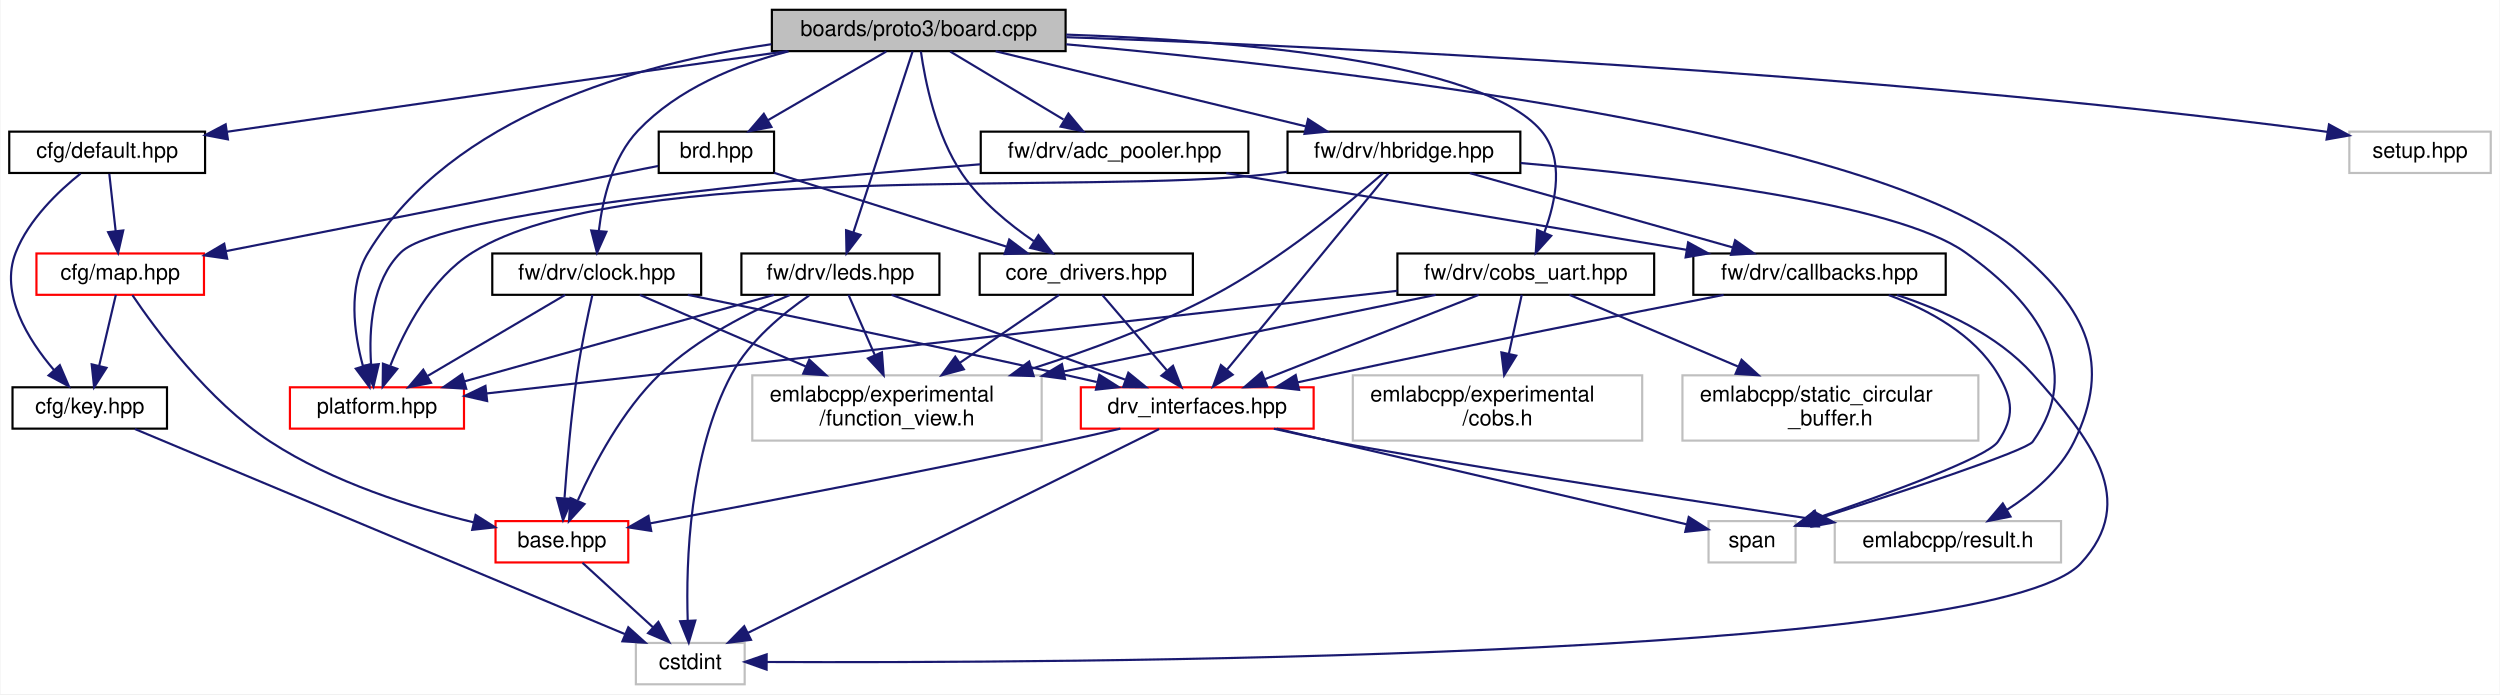
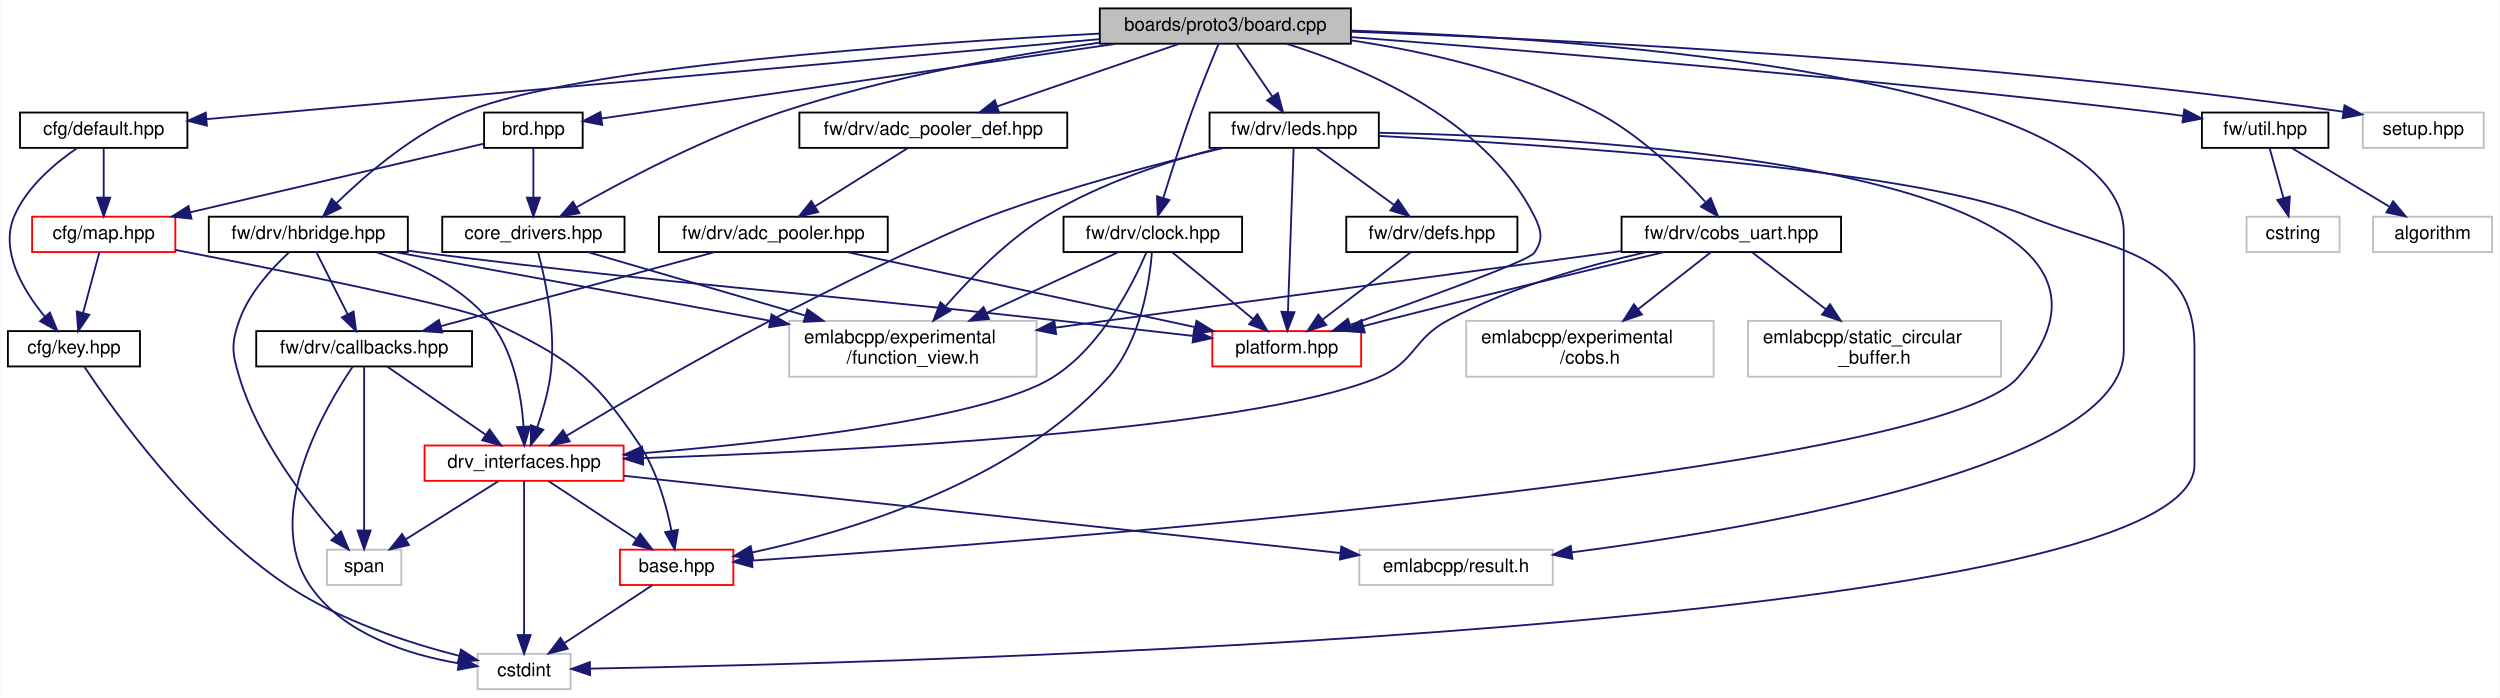
- <svg xmlns="http://www.w3.org/2000/svg" xmlns:xlink="http://www.w3.org/1999/xlink" width="1149pt" height="319pt" viewBox="0.00 0.00 1148.50 319.00">
-   <g id="graph0" class="graph" transform="scale(1 1) rotate(0) translate(4 315)">
-     <polygon fill="white" stroke="transparent" points="-4,4 -4,-315 1144.5,-315 1144.5,4 -4,4" />
+ <svg xmlns="http://www.w3.org/2000/svg" xmlns:xlink="http://www.w3.org/1999/xlink" width="1344pt" height="375pt" viewBox="0.00 0.00 1343.50 375.00">
+   <g id="graph0" class="graph" transform="scale(1 1) rotate(0) translate(4 371)">
+     <polygon fill="white" stroke="transparent" points="-4,4 -4,-371 1339.5,-371 1339.5,4 -4,4" />
    <g id="node1" class="node">
      <g id="a_node1">
        <a xlink:title=" ">
-           <polygon fill="#bfbfbf" stroke="black" points="350.5,-291.5 350.5,-310.5 485.5,-310.5 485.5,-291.5 350.5,-291.5" />
-           <text text-anchor="middle" x="418" y="-298.5" font-family="Helvetica,sans-Serif" font-size="10.00">boards/proto3/board.cpp</text>
+           <polygon fill="#bfbfbf" stroke="black" points="587,-347.5 587,-366.5 722,-366.5 722,-347.5 587,-347.5" />
+           <text text-anchor="middle" x="654.5" y="-354.5" font-family="Helvetica,sans-Serif" font-size="10.00">boards/proto3/board.cpp</text>
        </a>
      </g>
    </g>
    <g id="node2" class="node">
      <g id="a_node2">
        <a xlink:href="brd_8hpp.html" target="_top" xlink:title=" ">
-           <polygon fill="white" stroke="black" points="298.5,-235.5 298.5,-254.5 351.5,-254.5 351.5,-235.5 298.5,-235.5" />
-           <text text-anchor="middle" x="325" y="-242.5" font-family="Helvetica,sans-Serif" font-size="10.00">brd.hpp</text>
+           <polygon fill="white" stroke="black" points="256,-291.5 256,-310.5 309,-310.5 309,-291.5 256,-291.5" />
+           <text text-anchor="middle" x="282.5" y="-298.5" font-family="Helvetica,sans-Serif" font-size="10.00">brd.hpp</text>
        </a>
      </g>
    </g>
    <g id="edge1" class="edge">
-       <path fill="none" stroke="midnightblue" d="M403.06,-291.32C388.41,-282.82 365.87,-269.73 348.76,-259.8" />
-       <polygon fill="midnightblue" stroke="midnightblue" points="350.31,-256.65 339.9,-254.65 346.8,-262.7 350.31,-256.65" />
+       <path fill="none" stroke="midnightblue" d="M595.56,-347.44C517.93,-336.18 383.74,-316.7 319.23,-307.33" />
+       <polygon fill="midnightblue" stroke="midnightblue" points="319.52,-303.84 309.12,-305.86 318.52,-310.76 319.52,-303.84" />
    </g>
    <g id="node7" class="node">
      <g id="a_node7">
        <a xlink:href="core__drivers_8hpp.html" target="_top" xlink:title=" ">
-           <polygon fill="white" stroke="black" points="446,-179.5 446,-198.5 544,-198.5 544,-179.5 446,-179.5" />
-           <text text-anchor="middle" x="495" y="-186.5" font-family="Helvetica,sans-Serif" font-size="10.00">core_drivers.hpp</text>
+           <polygon fill="white" stroke="black" points="233.5,-235.5 233.5,-254.5 331.5,-254.5 331.5,-235.5 233.5,-235.5" />
+           <text text-anchor="middle" x="282.5" y="-242.5" font-family="Helvetica,sans-Serif" font-size="10.00">core_drivers.hpp</text>
        </a>
      </g>
    </g>
    <g id="edge17" class="edge">
-       <path fill="none" stroke="midnightblue" d="M419,-291.29C420.87,-278.1 425.86,-252.73 438,-235 446.49,-222.61 459.42,-212 470.83,-204.2" />
-       <polygon fill="midnightblue" stroke="midnightblue" points="473.03,-206.94 479.53,-198.57 469.23,-201.07 473.03,-206.94" />
+       <path fill="none" stroke="midnightblue" d="M586.87,-348.07C538.57,-341.25 472.5,-329.51 416.5,-311 375.83,-297.56 331.69,-274.29 305.59,-259.55" />
+       <polygon fill="midnightblue" stroke="midnightblue" points="307.25,-256.47 296.84,-254.54 303.78,-262.54 307.25,-256.47" />
    </g>
    <g id="node9" class="node">
      <g id="a_node9">
        <a xlink:title=" ">
-           <polygon fill="white" stroke="#bfbfbf" points="839,-56.5 839,-75.5 943,-75.5 943,-56.5 839,-56.5" />
-           <text text-anchor="middle" x="891" y="-63.5" font-family="Helvetica,sans-Serif" font-size="10.00">emlabcpp/result.h</text>
-         </a>
-       </g>
-     </g>
-     <g id="edge49" class="edge">
-       <path fill="none" stroke="midnightblue" d="M485.79,-294.64C608.08,-283.69 858.96,-254.91 924,-199 954.51,-172.77 966.7,-148.13 949,-112 942.48,-98.68 929.9,-88.18 918.13,-80.68" />
-       <polygon fill="midnightblue" stroke="midnightblue" points="919.78,-77.59 909.39,-75.53 916.23,-83.62 919.78,-77.59" />
+           <polygon fill="white" stroke="#bfbfbf" points="726.5,-56.5 726.5,-75.5 830.5,-75.5 830.5,-56.5 726.5,-56.5" />
+           <text text-anchor="middle" x="778.5" y="-63.5" font-family="Helvetica,sans-Serif" font-size="10.00">emlabcpp/result.h</text>
+         </a>
+       </g>
+     </g>
+     <g id="edge55" class="edge">
+       <path fill="none" stroke="midnightblue" d="M722.17,-354.58C855.1,-349.94 1137.5,-330.17 1137.5,-246 1137.5,-246 1137.5,-246 1137.5,-182.5 1137.5,-120.88 943.41,-87.43 840.65,-74.04" />
+       <polygon fill="midnightblue" stroke="midnightblue" points="841.06,-70.57 830.7,-72.77 840.18,-77.51 841.06,-70.57" />
    </g>
    <g id="node12" class="node">
      <g id="a_node12">
        <a xlink:href="default_8hpp.html" target="_top" xlink:title=" ">
-           <polygon fill="white" stroke="black" points="0,-235.5 0,-254.5 90,-254.5 90,-235.5 0,-235.5" />
-           <text text-anchor="middle" x="45" y="-242.5" font-family="Helvetica,sans-Serif" font-size="10.00">cfg/default.hpp</text>
+           <polygon fill="white" stroke="black" points="6.5,-291.5 6.5,-310.5 96.5,-310.5 96.5,-291.5 6.5,-291.5" />
+           <text text-anchor="middle" x="51.5" y="-298.5" font-family="Helvetica,sans-Serif" font-size="10.00">cfg/default.hpp</text>
        </a>
      </g>
    </g>
    <g id="edge14" class="edge">
-       <path fill="none" stroke="midnightblue" d="M357.49,-291.49C294.24,-282.56 192.12,-268.03 104,-255 102.73,-254.81 101.45,-254.62 100.15,-254.43" />
-       <polygon fill="midnightblue" stroke="midnightblue" points="100.5,-250.94 90.09,-252.92 99.46,-257.86 100.5,-250.94" />
+       <path fill="none" stroke="midnightblue" d="M586.79,-349.94C466.53,-339.17 217.89,-316.9 107,-306.97" />
+       <polygon fill="midnightblue" stroke="midnightblue" points="106.98,-303.45 96.7,-306.05 106.35,-310.43 106.98,-303.45" />
    </g>
    <g id="node13" class="node">
      <g id="a_node13">
-         <a xlink:href="adc__pooler_8hpp.html" target="_top" xlink:title=" ">
-           <polygon fill="white" stroke="black" points="446.5,-235.5 446.5,-254.5 569.5,-254.5 569.5,-235.5 446.5,-235.5" />
-           <text text-anchor="middle" x="508" y="-242.5" font-family="Helvetica,sans-Serif" font-size="10.00">fw/drv/adc_pooler.hpp</text>
+         <a xlink:href="adc__pooler__def_8hpp.html" target="_top" xlink:title=" ">
+           <polygon fill="white" stroke="black" points="425.5,-291.5 425.5,-310.5 569.5,-310.5 569.5,-291.5 425.5,-291.5" />
+           <text text-anchor="middle" x="497.5" y="-298.5" font-family="Helvetica,sans-Serif" font-size="10.00">fw/drv/adc_pooler_def.hpp</text>
        </a>
      </g>
    </g>
    <g id="edge18" class="edge">
-       <path fill="none" stroke="midnightblue" d="M432.46,-291.32C446.5,-282.9 468.05,-269.97 484.54,-260.07" />
-       <polygon fill="midnightblue" stroke="midnightblue" points="486.8,-262.8 493.58,-254.65 483.2,-256.8 486.8,-262.8" />
-     </g>
-     <g id="node15" class="node">
-       <g id="a_node15">
-         <a xlink:href="platform_8hpp.html" target="_top" xlink:title=" ">
-           <polygon fill="white" stroke="red" points="129,-118 129,-137 209,-137 209,-118 129,-118" />
-           <text text-anchor="middle" x="169" y="-125" font-family="Helvetica,sans-Serif" font-size="10.00">platform.hpp</text>
-         </a>
-       </g>
-     </g>
-     <g id="edge47" class="edge">
-       <path fill="none" stroke="midnightblue" d="M350.24,-294.67C289.26,-285.78 203.51,-262.07 165,-199 155.44,-183.34 158.43,-161.89 162.56,-146.78" />
-       <polygon fill="midnightblue" stroke="midnightblue" points="165.95,-147.65 165.6,-137.07 159.27,-145.56 165.95,-147.65" />
+       <path fill="none" stroke="midnightblue" d="M629.62,-347.44C603.21,-338.36 561.28,-323.94 531.76,-313.78" />
+       <polygon fill="midnightblue" stroke="midnightblue" points="532.86,-310.46 522.26,-310.52 530.58,-317.08 532.86,-310.46" />
    </g>
    <g id="node16" class="node">
      <g id="a_node16">
-         <a xlink:href="clock_8hpp.html" target="_top" xlink:title=" ">
-           <polygon fill="white" stroke="black" points="222,-179.5 222,-198.5 318,-198.5 318,-179.5 222,-179.5" />
-           <text text-anchor="middle" x="270" y="-186.5" font-family="Helvetica,sans-Serif" font-size="10.00">fw/drv/clock.hpp</text>
-         </a>
-       </g>
-     </g>
-     <g id="edge24" class="edge">
-       <path fill="none" stroke="midnightblue" d="M358.18,-291.42C333.79,-285.08 307.13,-274.09 289,-255 277.24,-242.62 272.71,-223.38 270.99,-209.04" />
-       <polygon fill="midnightblue" stroke="midnightblue" points="274.46,-208.48 270.13,-198.81 267.48,-209.07 274.46,-208.48" />
+         <a xlink:href="platform_8hpp.html" target="_top" xlink:title=" ">
+           <polygon fill="white" stroke="red" points="647.5,-174 647.5,-193 727.5,-193 727.5,-174 647.5,-174" />
+           <text text-anchor="middle" x="687.5" y="-181" font-family="Helvetica,sans-Serif" font-size="10.00">platform.hpp</text>
+         </a>
+       </g>
+     </g>
+     <g id="edge53" class="edge">
+       <path fill="none" stroke="midnightblue" d="M687.29,-347.49C727.73,-334.95 794.34,-307.17 820.5,-255 824.48,-247.05 825.55,-242.32 820.5,-235 817.53,-230.7 760.28,-209.98 721.87,-196.46" />
+       <polygon fill="midnightblue" stroke="midnightblue" points="722.67,-193.03 712.07,-193.02 720.35,-199.63 722.67,-193.03" />
    </g>
    <g id="node17" class="node">
      <g id="a_node17">
+         <a xlink:href="clock_8hpp.html" target="_top" xlink:title=" ">
+           <polygon fill="white" stroke="black" points="567.5,-235.5 567.5,-254.5 663.5,-254.5 663.5,-235.5 567.5,-235.5" />
+           <text text-anchor="middle" x="615.5" y="-242.5" font-family="Helvetica,sans-Serif" font-size="10.00">fw/drv/clock.hpp</text>
+         </a>
+       </g>
+     </g>
+     <g id="edge25" class="edge">
+       <path fill="none" stroke="midnightblue" d="M650.87,-347.44C647.11,-338.44 641.13,-323.82 636.5,-311 630.9,-295.49 625.19,-277.65 621.14,-264.59" />
+       <polygon fill="midnightblue" stroke="midnightblue" points="624.44,-263.43 618.16,-254.9 617.75,-265.48 624.44,-263.43" />
+     </g>
+     <g id="node18" class="node">
+       <g id="a_node18">
        <a xlink:href="cobs__uart_8hpp.html" target="_top" xlink:title=" ">
-           <polygon fill="white" stroke="black" points="638,-179.5 638,-198.5 756,-198.5 756,-179.5 638,-179.5" />
-           <text text-anchor="middle" x="697" y="-186.5" font-family="Helvetica,sans-Serif" font-size="10.00">fw/drv/cobs_uart.hpp</text>
-         </a>
-       </g>
-     </g>
-     <g id="edge29" class="edge">
-       <path fill="none" stroke="midnightblue" d="M485.75,-299.1C561.28,-296.5 676.48,-287.19 704,-255 714.92,-242.23 710.87,-222.49 705.51,-208.11" />
-       <polygon fill="midnightblue" stroke="midnightblue" points="708.68,-206.62 701.57,-198.77 702.23,-209.34 708.68,-206.62" />
-     </g>
-     <g id="node20" class="node">
-       <g id="a_node20">
-         <a xlink:href="hbridge_8hpp.html" target="_top" xlink:title=" ">
-           <polygon fill="white" stroke="black" points="587.5,-235.5 587.5,-254.5 694.5,-254.5 694.5,-235.5 587.5,-235.5" />
-           <text text-anchor="middle" x="641" y="-242.5" font-family="Helvetica,sans-Serif" font-size="10.00">fw/drv/hbridge.hpp</text>
-         </a>
-       </g>
-     </g>
-     <g id="edge35" class="edge">
-       <path fill="none" stroke="midnightblue" d="M453.34,-291.44C491.91,-282.1 553.78,-267.12 595.85,-256.93" />
-       <polygon fill="midnightblue" stroke="midnightblue" points="596.93,-260.27 605.83,-254.52 595.29,-253.47 596.93,-260.27" />
+           <polygon fill="white" stroke="black" points="867.5,-235.5 867.5,-254.5 985.5,-254.5 985.5,-235.5 867.5,-235.5" />
+           <text text-anchor="middle" x="926.5" y="-242.5" font-family="Helvetica,sans-Serif" font-size="10.00">fw/drv/cobs_uart.hpp</text>
+         </a>
+       </g>
+     </g>
+     <g id="edge30" class="edge">
+       <path fill="none" stroke="midnightblue" d="M722.37,-349.26C762.26,-343.25 812.71,-331.98 853.5,-311 876.96,-298.93 898.86,-277.55 912.43,-262.61" />
+       <polygon fill="midnightblue" stroke="midnightblue" points="915.43,-264.5 919.41,-254.68 910.17,-259.88 915.43,-264.5" />
    </g>
    <g id="node21" class="node">
      <g id="a_node21">
-         <a xlink:href="leds_8hpp.html" target="_top" xlink:title=" ">
-           <polygon fill="white" stroke="black" points="336.5,-179.5 336.5,-198.5 427.5,-198.5 427.5,-179.5 336.5,-179.5" />
-           <text text-anchor="middle" x="382" y="-186.5" font-family="Helvetica,sans-Serif" font-size="10.00">fw/drv/leds.hpp</text>
-         </a>
-       </g>
-     </g>
-     <g id="edge41" class="edge">
-       <path fill="none" stroke="midnightblue" d="M415.18,-291.37C409.34,-273.54 395.84,-232.3 387.98,-208.27" />
-       <polygon fill="midnightblue" stroke="midnightblue" points="391.25,-207.01 384.81,-198.59 384.6,-209.18 391.25,-207.01" />
+         <a xlink:href="hbridge_8hpp.html" target="_top" xlink:title=" ">
+           <polygon fill="white" stroke="black" points="108,-235.5 108,-254.5 215,-254.5 215,-235.5 108,-235.5" />
+           <text text-anchor="middle" x="161.5" y="-242.5" font-family="Helvetica,sans-Serif" font-size="10.00">fw/drv/hbridge.hpp</text>
+         </a>
+       </g>
+     </g>
+     <g id="edge36" class="edge">
+       <path fill="none" stroke="midnightblue" d="M586.61,-352.92C487.02,-347.66 306.61,-335.1 246.5,-311 218.9,-299.93 192.57,-277.29 176.73,-261.87" />
+       <polygon fill="midnightblue" stroke="midnightblue" points="178.98,-259.18 169.44,-254.57 174.03,-264.12 178.98,-259.18" />
    </g>
    <g id="node22" class="node">
      <g id="a_node22">
-         <a xlink:title=" ">
-           <polygon fill="white" stroke="#bfbfbf" points="1075.5,-235.5 1075.5,-254.5 1140.5,-254.5 1140.5,-235.5 1075.5,-235.5" />
-           <text text-anchor="middle" x="1108" y="-242.5" font-family="Helvetica,sans-Serif" font-size="10.00">setup.hpp</text>
-         </a>
-       </g>
-     </g>
-     <g id="edge48" class="edge">
-       <path fill="none" stroke="midnightblue" d="M485.84,-297.91C603.4,-293.71 852.38,-282.18 1061,-255 1062.47,-254.81 1063.96,-254.6 1065.46,-254.38" />
-       <polygon fill="midnightblue" stroke="midnightblue" points="1066.16,-257.81 1075.47,-252.75 1065.03,-250.9 1066.16,-257.81" />
+         <a xlink:href="leds_8hpp.html" target="_top" xlink:title=" ">
+           <polygon fill="white" stroke="black" points="646,-291.5 646,-310.5 737,-310.5 737,-291.5 646,-291.5" />
+           <text text-anchor="middle" x="691.5" y="-298.5" font-family="Helvetica,sans-Serif" font-size="10.00">fw/drv/leds.hpp</text>
+         </a>
+       </g>
+     </g>
+     <g id="edge42" class="edge">
+       <path fill="none" stroke="midnightblue" d="M660.61,-347.08C665.78,-339.53 673.35,-328.49 679.69,-319.23" />
+       <polygon fill="midnightblue" stroke="midnightblue" points="682.74,-320.98 685.5,-310.75 676.96,-317.02 682.74,-320.98" />
+     </g>
+     <g id="node24" class="node">
+       <g id="a_node24">
+         <a xlink:href="util_8hpp.html" target="_top" xlink:title=" ">
+           <polygon fill="white" stroke="black" points="1179.5,-291.5 1179.5,-310.5 1247.5,-310.5 1247.5,-291.5 1179.5,-291.5" />
+           <text text-anchor="middle" x="1213.5" y="-298.5" font-family="Helvetica,sans-Serif" font-size="10.00">fw/util.hpp</text>
+         </a>
+       </g>
+     </g>
+     <g id="edge50" class="edge">
+       <path fill="none" stroke="midnightblue" d="M722.15,-351.04C817.89,-343.75 998.34,-329.04 1151.5,-311 1157.31,-310.32 1163.42,-309.52 1169.44,-308.69" />
+       <polygon fill="midnightblue" stroke="midnightblue" points="1170.02,-312.15 1179.43,-307.28 1169.04,-305.22 1170.02,-312.15" />
+     </g>
+     <g id="node27" class="node">
+       <g id="a_node27">
+         <a xlink:title=" ">
+           <polygon fill="white" stroke="#bfbfbf" points="1266,-291.5 1266,-310.5 1331,-310.5 1331,-291.5 1266,-291.5" />
+           <text text-anchor="middle" x="1298.5" y="-298.5" font-family="Helvetica,sans-Serif" font-size="10.00">setup.hpp</text>
+         </a>
+       </g>
+     </g>
+     <g id="edge54" class="edge">
+       <path fill="none" stroke="midnightblue" d="M722.09,-353.96C831.95,-349.97 1056.2,-339.09 1255.49,-310.94" />
+       <polygon fill="midnightblue" stroke="midnightblue" points="1256.16,-314.38 1265.56,-309.5 1255.17,-307.45 1256.16,-314.38" />
    </g>
    <g id="node3" class="node">
      <g id="a_node3">
        <a xlink:href="map_8hpp.html" target="_top" xlink:title=" ">
-           <polygon fill="white" stroke="red" points="12.5,-179.5 12.5,-198.5 89.5,-198.5 89.5,-179.5 12.5,-179.5" />
-           <text text-anchor="middle" x="51" y="-186.5" font-family="Helvetica,sans-Serif" font-size="10.00">cfg/map.hpp</text>
+           <polygon fill="white" stroke="red" points="13,-235.5 13,-254.5 90,-254.5 90,-235.5 13,-235.5" />
+           <text text-anchor="middle" x="51.5" y="-242.5" font-family="Helvetica,sans-Serif" font-size="10.00">cfg/map.hpp</text>
        </a>
      </g>
    </g>
    <g id="edge2" class="edge">
-       <path fill="none" stroke="midnightblue" d="M298.23,-238.72C252.24,-229.66 157.62,-211.01 99.69,-199.6" />
-       <polygon fill="midnightblue" stroke="midnightblue" points="100.16,-196.12 89.67,-197.62 98.81,-202.99 100.16,-196.12" />
+       <path fill="none" stroke="midnightblue" d="M255.55,-293.7C216.96,-284.68 145.43,-267.96 98.14,-256.9" />
+       <polygon fill="midnightblue" stroke="midnightblue" points="98.68,-253.43 88.15,-254.57 97.09,-260.25 98.68,-253.43" />
    </g>
    <g id="edge7" class="edge">
-       <path fill="none" stroke="midnightblue" d="M351.56,-235.56C380.21,-226.46 426.03,-211.91 458.15,-201.7" />
-       <polygon fill="midnightblue" stroke="midnightblue" points="459.59,-204.92 468.06,-198.56 457.47,-198.25 459.59,-204.92" />
+       <path fill="none" stroke="midnightblue" d="M282.5,-291.08C282.5,-284.01 282.5,-273.86 282.5,-264.99" />
+       <polygon fill="midnightblue" stroke="midnightblue" points="286,-264.75 282.5,-254.75 279,-264.75 286,-264.75" />
    </g>
    <g id="node4" class="node">
      <g id="a_node4">
        <a xlink:href="base_8hpp.html" target="_top" xlink:title=" ">
-           <polygon fill="white" stroke="red" points="223.5,-56.5 223.5,-75.5 284.5,-75.5 284.5,-56.5 223.5,-56.5" />
-           <text text-anchor="middle" x="254" y="-63.5" font-family="Helvetica,sans-Serif" font-size="10.00">base.hpp</text>
+           <polygon fill="white" stroke="red" points="329,-56.5 329,-75.5 390,-75.5 390,-56.5 329,-56.5" />
+           <text text-anchor="middle" x="359.5" y="-63.5" font-family="Helvetica,sans-Serif" font-size="10.00">base.hpp</text>
        </a>
      </g>
    </g>
    <g id="edge3" class="edge">
-       <path fill="none" stroke="midnightblue" d="M56.58,-179.39C67.12,-163.76 91.51,-130.62 120,-112 148.54,-93.35 185.57,-81.69 213.47,-74.92" />
-       <polygon fill="midnightblue" stroke="midnightblue" points="214.35,-78.31 223.3,-72.65 212.77,-71.49 214.35,-78.31" />
+       <path fill="none" stroke="midnightblue" d="M90.08,-236.64C145.71,-225.87 243.49,-206.3 258.5,-199 300.52,-178.57 313.54,-170.84 339.5,-132 348.83,-118.04 353.96,-99.54 356.69,-85.84" />
+       <polygon fill="midnightblue" stroke="midnightblue" points="360.19,-86.13 358.45,-75.68 353.29,-84.93 360.19,-86.13" />
    </g>
    <g id="node6" class="node">
      <g id="a_node6">
        <a xlink:href="key_8hpp.html" target="_top" xlink:title=" ">
-           <polygon fill="white" stroke="black" points="1.5,-118 1.5,-137 72.5,-137 72.5,-118 1.5,-118" />
-           <text text-anchor="middle" x="37" y="-125" font-family="Helvetica,sans-Serif" font-size="10.00">cfg/key.hpp</text>
+           <polygon fill="white" stroke="black" points="0,-174 0,-193 71,-193 71,-174 0,-174" />
+           <text text-anchor="middle" x="35.5" y="-181" font-family="Helvetica,sans-Serif" font-size="10.00">cfg/key.hpp</text>
        </a>
      </g>
    </g>
    <g id="edge5" class="edge">
-       <path fill="none" stroke="midnightblue" d="M48.99,-179.48C47,-170.99 43.87,-157.7 41.31,-146.82" />
-       <polygon fill="midnightblue" stroke="midnightblue" points="44.7,-145.94 39,-137.01 37.89,-147.54 44.7,-145.94" />
+       <path fill="none" stroke="midnightblue" d="M49.21,-235.48C46.93,-226.99 43.35,-213.7 40.43,-202.82" />
+       <polygon fill="midnightblue" stroke="midnightblue" points="43.76,-201.76 37.79,-193.01 37.01,-203.57 43.76,-201.76" />
    </g>
    <g id="node5" class="node">
      <g id="a_node5">
        <a xlink:title=" ">
-           <polygon fill="white" stroke="#bfbfbf" points="288,-0.5 288,-19.5 338,-19.5 338,-0.5 288,-0.5" />
-           <text text-anchor="middle" x="313" y="-7.5" font-family="Helvetica,sans-Serif" font-size="10.00">cstdint</text>
+           <polygon fill="white" stroke="#bfbfbf" points="252.5,-0.5 252.5,-19.5 302.5,-19.5 302.5,-0.5 252.5,-0.5" />
+           <text text-anchor="middle" x="277.5" y="-7.5" font-family="Helvetica,sans-Serif" font-size="10.00">cstdint</text>
        </a>
      </g>
    </g>
    <g id="edge4" class="edge">
-       <path fill="none" stroke="midnightblue" d="M263.48,-56.32C272.2,-48.34 285.34,-36.31 295.9,-26.65" />
-       <polygon fill="midnightblue" stroke="midnightblue" points="298.33,-29.17 303.35,-19.83 293.61,-24 298.33,-29.17" />
+       <path fill="none" stroke="midnightblue" d="M346.33,-56.32C333.65,-47.98 314.27,-35.21 299.29,-25.35" />
+       <polygon fill="midnightblue" stroke="midnightblue" points="300.92,-22.23 290.64,-19.65 297.07,-28.08 300.92,-22.23" />
    </g>
    <g id="edge6" class="edge">
-       <path fill="none" stroke="midnightblue" d="M57.74,-117.82C106.12,-97.58 226.54,-47.18 282.95,-23.57" />
-       <polygon fill="midnightblue" stroke="midnightblue" points="284.52,-26.71 292.39,-19.62 281.81,-20.26 284.52,-26.71" />
+       <path fill="none" stroke="midnightblue" d="M41.12,-173.78C56.15,-151.13 99.58,-89.85 150.5,-56 178.83,-37.17 215.95,-25.21 242.74,-18.39" />
+       <polygon fill="midnightblue" stroke="midnightblue" points="243.57,-21.79 252.46,-16.03 241.92,-14.99 243.57,-21.79" />
    </g>
    <g id="node8" class="node">
      <g id="a_node8">
        <a xlink:href="drv__interfaces_8hpp.html" target="_top" xlink:title=" ">
-           <polygon fill="white" stroke="red" points="492.5,-118 492.5,-137 599.5,-137 599.5,-118 492.5,-118" />
-           <text text-anchor="middle" x="546" y="-125" font-family="Helvetica,sans-Serif" font-size="10.00">drv_interfaces.hpp</text>
+           <polygon fill="white" stroke="red" points="224,-112.5 224,-131.5 331,-131.5 331,-112.5 224,-112.5" />
+           <text text-anchor="middle" x="277.5" y="-119.5" font-family="Helvetica,sans-Serif" font-size="10.00">drv_interfaces.hpp</text>
        </a>
      </g>
    </g>
    <g id="edge8" class="edge">
-       <path fill="none" stroke="midnightblue" d="M502.31,-179.48C510.03,-170.46 522.41,-156.02 532.02,-144.81" />
-       <polygon fill="midnightblue" stroke="midnightblue" points="534.86,-146.88 538.71,-137.01 529.54,-142.32 534.86,-146.88" />
+       <path fill="none" stroke="midnightblue" d="M285.11,-235.08C288.92,-220.86 295.17,-192.17 291.5,-168 290.13,-159 287.31,-149.33 284.55,-141.26" />
+       <polygon fill="midnightblue" stroke="midnightblue" points="287.81,-139.98 281.1,-131.78 281.23,-142.37 287.81,-139.98" />
    </g>
    <g id="node11" class="node">
      <g id="a_node11">
        <a xlink:title=" ">
-           <polygon fill="white" stroke="#bfbfbf" points="341.5,-112.5 341.5,-142.5 474.5,-142.5 474.5,-112.5 341.5,-112.5" />
-           <text text-anchor="start" x="349.5" y="-130.5" font-family="Helvetica,sans-Serif" font-size="10.00">emlabcpp/experimental</text>
-           <text text-anchor="middle" x="408" y="-119.5" font-family="Helvetica,sans-Serif" font-size="10.00">/function_view.h</text>
+           <polygon fill="white" stroke="#bfbfbf" points="420,-168.5 420,-198.5 553,-198.5 553,-168.5 420,-168.5" />
+           <text text-anchor="start" x="428" y="-186.5" font-family="Helvetica,sans-Serif" font-size="10.00">emlabcpp/experimental</text>
+           <text text-anchor="middle" x="486.5" y="-175.5" font-family="Helvetica,sans-Serif" font-size="10.00">/function_view.h</text>
        </a>
      </g>
    </g>
    <g id="edge13" class="edge">
-       <path fill="none" stroke="midnightblue" d="M482.54,-179.48C470.64,-171.34 452.29,-158.79 436.77,-148.18" />
-       <polygon fill="midnightblue" stroke="midnightblue" points="438.73,-145.28 428.5,-142.52 434.78,-151.06 438.73,-145.28" />
+       <path fill="none" stroke="midnightblue" d="M311.73,-235.48C342.07,-226.63 390.33,-212.55 428.46,-201.43" />
+       <polygon fill="midnightblue" stroke="midnightblue" points="429.8,-204.68 438.42,-198.52 427.84,-197.96 429.8,-204.68" />
    </g>
    <g id="edge9" class="edge">
-       <path fill="none" stroke="midnightblue" d="M510.64,-118C501.94,-115.97 492.65,-113.86 484,-112 417.8,-97.79 340.47,-83.04 294.46,-74.45" />
-       <polygon fill="midnightblue" stroke="midnightblue" points="295.05,-71 284.58,-72.62 293.77,-77.89 295.05,-71" />
+       <path fill="none" stroke="midnightblue" d="M290.67,-112.32C303.35,-103.98 322.73,-91.21 337.71,-81.35" />
+       <polygon fill="midnightblue" stroke="midnightblue" points="339.93,-84.08 346.36,-75.65 336.08,-78.23 339.93,-84.08" />
    </g>
    <g id="edge10" class="edge">
-       <path fill="none" stroke="midnightblue" d="M528.49,-117.82C487.99,-97.74 387.67,-48.01 339.56,-24.17" />
-       <polygon fill="midnightblue" stroke="midnightblue" points="340.91,-20.93 330.4,-19.62 337.8,-27.2 340.91,-20.93" />
+       <path fill="none" stroke="midnightblue" d="M277.5,-112.37C277.5,-94.62 277.5,-53.67 277.5,-29.6" />
+       <polygon fill="midnightblue" stroke="midnightblue" points="281,-29.59 277.5,-19.59 274,-29.59 281,-29.59" />
    </g>
    <g id="edge11" class="edge">
-       <path fill="none" stroke="midnightblue" d="M581.23,-117.95C590.26,-115.88 599.97,-113.76 609,-112 649.93,-104.03 758.84,-87.1 828.72,-76.43" />
-       <polygon fill="midnightblue" stroke="midnightblue" points="829.37,-79.87 838.73,-74.91 828.32,-72.95 829.37,-79.87" />
+       <path fill="none" stroke="midnightblue" d="M331.12,-115.22C424.61,-105.14 616.97,-84.41 716.22,-73.71" />
+       <polygon fill="midnightblue" stroke="midnightblue" points="716.83,-77.17 726.4,-72.62 716.08,-70.21 716.83,-77.17" />
    </g>
    <g id="node10" class="node">
      <g id="a_node10">
        <a xlink:title=" ">
-           <polygon fill="white" stroke="#bfbfbf" points="781,-56.5 781,-75.5 821,-75.5 821,-56.5 781,-56.5" />
-           <text text-anchor="middle" x="801" y="-63.5" font-family="Helvetica,sans-Serif" font-size="10.00">span</text>
+           <polygon fill="white" stroke="#bfbfbf" points="171.5,-56.5 171.5,-75.5 211.5,-75.5 211.5,-56.5 171.5,-56.5" />
+           <text text-anchor="middle" x="191.5" y="-63.5" font-family="Helvetica,sans-Serif" font-size="10.00">span</text>
        </a>
      </g>
    </g>
    <g id="edge12" class="edge">
-       <path fill="none" stroke="midnightblue" d="M582.54,-117.98C633.24,-106.15 723.98,-84.97 770.96,-74.01" />
-       <polygon fill="midnightblue" stroke="midnightblue" points="771.89,-77.39 780.84,-71.7 770.3,-70.57 771.89,-77.39" />
+       <path fill="none" stroke="midnightblue" d="M263.68,-112.32C250.27,-103.9 229.68,-90.97 213.91,-81.07" />
+       <polygon fill="midnightblue" stroke="midnightblue" points="215.61,-78.01 205.28,-75.65 211.89,-83.94 215.61,-78.01" />
    </g>
    <g id="edge16" class="edge">
-       <path fill="none" stroke="midnightblue" d="M45.99,-235.08C46.79,-227.93 47.93,-217.64 48.92,-208.69" />
-       <polygon fill="midnightblue" stroke="midnightblue" points="52.4,-209.08 50.03,-198.75 45.44,-208.3 52.4,-209.08" />
+       <path fill="none" stroke="midnightblue" d="M51.5,-291.08C51.5,-284.01 51.5,-273.86 51.5,-264.99" />
+       <polygon fill="midnightblue" stroke="midnightblue" points="55,-264.75 51.5,-254.75 48,-264.75 55,-264.75" />
    </g>
    <g id="edge15" class="edge">
-       <path fill="none" stroke="midnightblue" d="M32.79,-235.24C22.65,-227.14 8.96,-214.11 3,-199 -4.5,-179.98 8.56,-158.96 20.61,-144.87" />
-       <polygon fill="midnightblue" stroke="midnightblue" points="23.24,-147.17 27.42,-137.43 18.08,-142.44 23.24,-147.17" />
+       <path fill="none" stroke="midnightblue" d="M37.13,-291.33C25.62,-283.47 10.31,-270.72 3.5,-255 -4.63,-236.24 8.21,-214.87 19.96,-200.63" />
+       <polygon fill="midnightblue" stroke="midnightblue" points="22.58,-202.95 26.59,-193.14 17.34,-198.31 22.58,-202.95" />
    </g>
    <g id="node14" class="node">
      <g id="a_node14">
+         <a xlink:href="adc__pooler_8hpp.html" target="_top" xlink:title=" ">
+           <polygon fill="white" stroke="black" points="350,-235.5 350,-254.5 473,-254.5 473,-235.5 350,-235.5" />
+           <text text-anchor="middle" x="411.5" y="-242.5" font-family="Helvetica,sans-Serif" font-size="10.00">fw/drv/adc_pooler.hpp</text>
+         </a>
+       </g>
+     </g>
+     <g id="edge19" class="edge">
+       <path fill="none" stroke="midnightblue" d="M483.68,-291.32C470.27,-282.9 449.68,-269.97 433.91,-260.07" />
+       <polygon fill="midnightblue" stroke="midnightblue" points="435.61,-257.01 425.28,-254.65 431.89,-262.94 435.61,-257.01" />
+     </g>
+     <g id="node15" class="node">
+       <g id="a_node15">
        <a xlink:href="fw_2drv_2callbacks_8hpp.html" target="_top" xlink:title=" ">
-           <polygon fill="white" stroke="black" points="774,-179.5 774,-198.5 890,-198.5 890,-179.5 774,-179.5" />
-           <text text-anchor="middle" x="832" y="-186.5" font-family="Helvetica,sans-Serif" font-size="10.00">fw/drv/callbacks.hpp</text>
-         </a>
-       </g>
-     </g>
-     <g id="edge19" class="edge">
-       <path fill="none" stroke="midnightblue" d="M559.34,-235.44C616.81,-225.87 709.87,-210.36 771,-200.17" />
-       <polygon fill="midnightblue" stroke="midnightblue" points="771.61,-203.61 780.9,-198.52 770.46,-196.71 771.61,-203.61" />
+           <polygon fill="white" stroke="black" points="133.5,-174 133.5,-193 249.5,-193 249.5,-174 133.5,-174" />
+           <text text-anchor="middle" x="191.5" y="-181" font-family="Helvetica,sans-Serif" font-size="10.00">fw/drv/callbacks.hpp</text>
+         </a>
+       </g>
+     </g>
+     <g id="edge20" class="edge">
+       <path fill="none" stroke="midnightblue" d="M379.98,-235.48C341.26,-225 275.48,-207.21 232.76,-195.66" />
+       <polygon fill="midnightblue" stroke="midnightblue" points="233.53,-192.24 222.96,-193.01 231.7,-199 233.53,-192.24" />
+     </g>
+     <g id="edge24" class="edge">
+       <path fill="none" stroke="midnightblue" d="M451.04,-235.48C500.33,-224.85 584.59,-206.68 638.09,-195.15" />
+       <polygon fill="midnightblue" stroke="midnightblue" points="638.99,-198.54 648.03,-193.01 637.52,-191.7 638.99,-198.54" />
+     </g>
+     <g id="edge22" class="edge">
+       <path fill="none" stroke="midnightblue" d="M185.41,-173.98C170.72,-152.32 136.46,-94.15 162.5,-56 180.21,-30.05 215.33,-19.06 242.12,-14.41" />
+       <polygon fill="midnightblue" stroke="midnightblue" points="242.93,-17.83 252.29,-12.88 241.88,-10.91 242.93,-17.83" />
+     </g>
+     <g id="edge21" class="edge">
+       <path fill="none" stroke="midnightblue" d="M203.82,-173.98C217.62,-164.43 240.2,-148.81 256.73,-137.37" />
+       <polygon fill="midnightblue" stroke="midnightblue" points="258.97,-140.08 265.2,-131.51 254.99,-134.32 258.97,-140.08" />
    </g>
    <g id="edge23" class="edge">
-       <path fill="none" stroke="midnightblue" d="M446.3,-239.49C356.57,-232.34 198.66,-217.32 180,-199 166.63,-185.87 165.22,-163.64 166.3,-147.65" />
-       <polygon fill="midnightblue" stroke="midnightblue" points="169.82,-147.64 167.4,-137.33 162.86,-146.9 169.82,-147.64" />
-     </g>
-     <g id="edge21" class="edge">
-       <path fill="none" stroke="midnightblue" d="M867.6,-179.38C888.39,-172.65 913.67,-161.3 930,-143 956.56,-113.25 979.19,-85.18 952,-56 910.65,-11.64 475.88,-10.2 348.12,-10.75" />
-       <polygon fill="midnightblue" stroke="midnightblue" points="348.07,-7.25 338.09,-10.8 348.1,-14.25 348.07,-7.25" />
-     </g>
-     <g id="edge20" class="edge">
-       <path fill="none" stroke="midnightblue" d="M787.92,-179.47C742.88,-170.67 670.96,-156.38 609,-143 603.58,-141.83 597.91,-140.57 592.29,-139.3" />
-       <polygon fill="midnightblue" stroke="midnightblue" points="592.8,-135.83 582.28,-137.03 591.25,-142.66 592.8,-135.83" />
-     </g>
-     <g id="edge22" class="edge">
-       <path fill="none" stroke="midnightblue" d="M863.81,-179.38C881.95,-172.66 903.16,-161.31 914,-143 921.02,-131.14 921.73,-123.4 914,-112 909.08,-104.75 863.01,-87.97 831.24,-77.08" />
-       <polygon fill="midnightblue" stroke="midnightblue" points="832.09,-73.67 821.49,-73.77 829.84,-80.3 832.09,-73.67" />
-     </g>
-     <g id="edge25" class="edge">
-       <path fill="none" stroke="midnightblue" d="M268,-179.42C265.97,-170.4 262.86,-155.77 261,-143 258.2,-123.77 256.31,-101.64 255.21,-86.24" />
-       <polygon fill="midnightblue" stroke="midnightblue" points="258.68,-85.67 254.52,-75.93 251.69,-86.14 258.68,-85.67" />
+       <path fill="none" stroke="midnightblue" d="M191.5,-173.82C191.5,-155.26 191.5,-111.34 191.5,-85.97" />
+       <polygon fill="midnightblue" stroke="midnightblue" points="195,-85.78 191.5,-75.78 188,-85.78 195,-85.78" />
    </g>
    <g id="edge26" class="edge">
-       <path fill="none" stroke="midnightblue" d="M311.89,-179.48C355.07,-170.63 424.33,-156.25 484,-143 489.13,-141.86 494.49,-140.65 499.82,-139.42" />
-       <polygon fill="midnightblue" stroke="midnightblue" points="501.02,-142.74 509.97,-137.07 499.44,-135.92 501.02,-142.74" />
+       <path fill="none" stroke="midnightblue" d="M615.04,-235.35C613.79,-219.94 609.09,-187.54 591.5,-168 540.38,-111.23 451.65,-84.98 400,-73.98" />
+       <polygon fill="midnightblue" stroke="midnightblue" points="400.69,-70.55 390.19,-71.98 399.29,-77.41 400.69,-70.55" />
+     </g>
+     <g id="edge27" class="edge">
+       <path fill="none" stroke="midnightblue" d="M612.01,-235.2C605.08,-218.94 587.91,-184.38 561.5,-168 525.71,-145.81 413.76,-133.32 341.57,-127.39" />
+       <polygon fill="midnightblue" stroke="midnightblue" points="341.46,-123.87 331.22,-126.56 340.91,-130.85 341.46,-123.87" />
+     </g>
+     <g id="edge29" class="edge">
+       <path fill="none" stroke="midnightblue" d="M597.02,-235.48C578.57,-226.96 549.63,-213.62 526,-202.72" />
+       <polygon fill="midnightblue" stroke="midnightblue" points="527.45,-199.53 516.9,-198.52 524.52,-205.89 527.45,-199.53" />
    </g>
    <g id="edge28" class="edge">
-       <path fill="none" stroke="midnightblue" d="M289.77,-179.48C309.6,-170.93 340.74,-157.5 366.08,-146.57" />
-       <polygon fill="midnightblue" stroke="midnightblue" points="367.68,-149.7 375.48,-142.52 364.91,-143.27 367.68,-149.7" />
-     </g>
-     <g id="edge27" class="edge">
-       <path fill="none" stroke="midnightblue" d="M255.53,-179.48C239.03,-169.75 211.82,-153.73 192.32,-142.24" />
-       <polygon fill="midnightblue" stroke="midnightblue" points="193.84,-139.07 183.44,-137.01 190.28,-145.1 193.84,-139.07" />
-     </g>
-     <g id="edge30" class="edge">
-       <path fill="none" stroke="midnightblue" d="M675.37,-179.48C649.58,-169.31 606.29,-152.26 576.96,-140.7" />
-       <polygon fill="midnightblue" stroke="midnightblue" points="578.18,-137.42 567.59,-137.01 575.62,-143.93 578.18,-137.42" />
-     </g>
-     <g id="edge33" class="edge">
-       <path fill="none" stroke="midnightblue" d="M655.59,-179.48C611.15,-170.32 539.55,-155.58 484.75,-144.3" />
-       <polygon fill="midnightblue" stroke="midnightblue" points="485.22,-140.83 474.72,-142.24 483.81,-147.68 485.22,-140.83" />
+       <path fill="none" stroke="midnightblue" d="M625.82,-235.48C637.15,-226.11 655.57,-210.88 669.34,-199.51" />
+       <polygon fill="midnightblue" stroke="midnightblue" points="671.72,-202.08 677.2,-193.01 667.27,-196.68 671.72,-202.08" />
    </g>
    <g id="edge31" class="edge">
-       <path fill="none" stroke="midnightblue" d="M637.97,-181.35C533.36,-169.56 317.25,-145.21 219.26,-134.16" />
-       <polygon fill="midnightblue" stroke="midnightblue" points="219.64,-130.68 209.31,-133.04 218.86,-137.64 219.64,-130.68" />
-     </g>
-     <g id="node18" class="node">
-       <g id="a_node18">
-         <a xlink:title=" ">
-           <polygon fill="white" stroke="#bfbfbf" points="617.5,-112.5 617.5,-142.5 750.5,-142.5 750.5,-112.5 617.5,-112.5" />
-           <text text-anchor="start" x="625.5" y="-130.5" font-family="Helvetica,sans-Serif" font-size="10.00">emlabcpp/experimental</text>
-           <text text-anchor="middle" x="684" y="-119.5" font-family="Helvetica,sans-Serif" font-size="10.00">/cobs.h</text>
-         </a>
-       </g>
+       <path fill="none" stroke="midnightblue" d="M880.79,-235.44C849.63,-228.43 808.08,-216.74 774.5,-199 755.23,-188.82 756.65,-176.31 736.5,-168 666.67,-139.21 450.47,-128.42 341.57,-124.73" />
+       <polygon fill="midnightblue" stroke="midnightblue" points="341.48,-121.22 331.37,-124.39 341.25,-128.22 341.48,-121.22" />
+     </g>
+     <g id="edge34" class="edge">
+       <path fill="none" stroke="midnightblue" d="M867.16,-235.98C788.52,-225.34 649.68,-206.57 563.17,-194.87" />
+       <polygon fill="midnightblue" stroke="midnightblue" points="563.53,-191.39 553.15,-193.51 562.59,-198.32 563.53,-191.39" />
    </g>
    <g id="edge32" class="edge">
-       <path fill="none" stroke="midnightblue" d="M695.14,-179.48C693.59,-172.4 691.31,-161.97 689.22,-152.39" />
-       <polygon fill="midnightblue" stroke="midnightblue" points="692.62,-151.55 687.06,-142.52 685.78,-153.04 692.62,-151.55" />
+       <path fill="none" stroke="midnightblue" d="M890.28,-235.46C852.94,-226.59 793.06,-212.19 741.5,-199 737.37,-197.94 733.08,-196.82 728.79,-195.69" />
+       <polygon fill="midnightblue" stroke="midnightblue" points="729.44,-192.25 718.88,-193.06 727.64,-199.01 729.44,-192.25" />
    </g>
    <g id="node19" class="node">
      <g id="a_node19">
        <a xlink:title=" ">
-           <polygon fill="white" stroke="#bfbfbf" points="769,-112.5 769,-142.5 905,-142.5 905,-112.5 769,-112.5" />
-           <text text-anchor="start" x="777" y="-130.5" font-family="Helvetica,sans-Serif" font-size="10.00">emlabcpp/static_circular</text>
-           <text text-anchor="middle" x="837" y="-119.5" font-family="Helvetica,sans-Serif" font-size="10.00">_buffer.h</text>
-         </a>
-       </g>
-     </g>
-     <g id="edge34" class="edge">
-       <path fill="none" stroke="midnightblue" d="M717.06,-179.48C737.17,-170.93 768.76,-157.5 794.47,-146.57" />
-       <polygon fill="midnightblue" stroke="midnightblue" points="796.17,-149.66 804,-142.52 793.43,-143.21 796.17,-149.66" />
-     </g>
-     <g id="edge36" class="edge">
-       <path fill="none" stroke="midnightblue" d="M633.86,-235.32C618.11,-216.17 580.17,-170.04 559.68,-145.13" />
-       <polygon fill="midnightblue" stroke="midnightblue" points="562.28,-142.78 553.22,-137.28 556.87,-147.23 562.28,-142.78" />
+           <polygon fill="white" stroke="#bfbfbf" points="784,-168.5 784,-198.5 917,-198.5 917,-168.5 784,-168.5" />
+           <text text-anchor="start" x="792" y="-186.5" font-family="Helvetica,sans-Serif" font-size="10.00">emlabcpp/experimental</text>
+           <text text-anchor="middle" x="850.5" y="-175.5" font-family="Helvetica,sans-Serif" font-size="10.00">/cobs.h</text>
+         </a>
+       </g>
+     </g>
+     <g id="edge33" class="edge">
+       <path fill="none" stroke="midnightblue" d="M915.61,-235.48C905.41,-227.49 889.78,-215.25 876.39,-204.77" />
+       <polygon fill="midnightblue" stroke="midnightblue" points="878.44,-201.93 868.41,-198.52 874.13,-207.44 878.44,-201.93" />
+     </g>
+     <g id="node20" class="node">
+       <g id="a_node20">
+         <a xlink:title=" ">
+           <polygon fill="white" stroke="#bfbfbf" points="935.5,-168.5 935.5,-198.5 1071.5,-198.5 1071.5,-168.5 935.5,-168.5" />
+           <text text-anchor="start" x="943.5" y="-186.5" font-family="Helvetica,sans-Serif" font-size="10.00">emlabcpp/static_circular</text>
+           <text text-anchor="middle" x="1003.5" y="-175.5" font-family="Helvetica,sans-Serif" font-size="10.00">_buffer.h</text>
+         </a>
+       </g>
+     </g>
+     <g id="edge35" class="edge">
+       <path fill="none" stroke="midnightblue" d="M937.53,-235.48C947.86,-227.49 963.7,-215.25 977.27,-204.77" />
+       <polygon fill="midnightblue" stroke="midnightblue" points="979.58,-207.41 985.35,-198.52 975.3,-201.87 979.58,-207.41" />
+     </g>
+     <g id="edge37" class="edge">
+       <path fill="none" stroke="midnightblue" d="M198.17,-235.39C218.73,-228.74 243.24,-217.46 258.5,-199 271.88,-182.82 276.03,-158.51 277.22,-141.77" />
+       <polygon fill="midnightblue" stroke="midnightblue" points="280.72,-141.72 277.65,-131.58 273.73,-141.42 280.72,-141.72" />
+     </g>
+     <g id="edge41" class="edge">
+       <path fill="none" stroke="midnightblue" d="M151.06,-235.24C142.08,-226.97 129.75,-213.66 124.5,-199 119.85,-186.03 120.52,-181.19 124.5,-168 134.61,-134.46 159.91,-101.82 176.37,-83.1" />
+       <polygon fill="midnightblue" stroke="midnightblue" points="179.11,-85.29 183.22,-75.53 173.91,-80.6 179.11,-85.29" />
    </g>
    <g id="edge40" class="edge">
-       <path fill="none" stroke="midnightblue" d="M694.67,-240.07C760.4,-234.35 866.97,-221.82 899,-199 932.43,-175.18 953.77,-145.47 930,-112 927,-107.78 868.1,-88.39 830.93,-76.48" />
-       <polygon fill="midnightblue" stroke="midnightblue" points="831.68,-73.04 821.09,-73.34 829.55,-79.71 831.68,-73.04" />
+       <path fill="none" stroke="midnightblue" d="M208.06,-235.48C260.71,-225.84 347.24,-210 409.87,-198.53" />
+       <polygon fill="midnightblue" stroke="midnightblue" points="410.51,-201.97 419.71,-196.73 409.25,-195.09 410.51,-201.97" />
+     </g>
+     <g id="edge38" class="edge">
+       <path fill="none" stroke="midnightblue" d="M165.8,-235.48C170.16,-226.82 177.06,-213.15 182.6,-202.15" />
+       <polygon fill="midnightblue" stroke="midnightblue" points="185.83,-203.51 187.21,-193.01 179.58,-200.36 185.83,-203.51" />
    </g>
    <g id="edge39" class="edge">
-       <path fill="none" stroke="midnightblue" d="M631.37,-235.34C615.85,-221.76 583.91,-195.31 553,-179 526.97,-165.26 496.43,-153.98 470.11,-145.59" />
-       <polygon fill="midnightblue" stroke="midnightblue" points="470.83,-142.15 460.24,-142.52 468.75,-148.84 470.83,-142.15" />
-     </g>
-     <g id="edge37" class="edge">
-       <path fill="none" stroke="midnightblue" d="M671.26,-235.44C703.96,-226.2 756.18,-211.44 792.18,-201.26" />
-       <polygon fill="midnightblue" stroke="midnightblue" points="793.21,-204.61 801.88,-198.52 791.3,-197.87 793.21,-204.61" />
-     </g>
-     <g id="edge38" class="edge">
-       <path fill="none" stroke="midnightblue" d="M587.25,-236.04C584.46,-235.68 581.7,-235.33 579,-235 497.87,-225.13 282.44,-242.1 213,-199 193.89,-187.14 181.74,-163.59 175.16,-146.98" />
-       <polygon fill="midnightblue" stroke="midnightblue" points="178.33,-145.46 171.62,-137.26 171.75,-147.85 178.33,-145.46" />
-     </g>
-     <g id="edge42" class="edge">
-       <path fill="none" stroke="midnightblue" d="M358.74,-179.41C340.81,-171.9 316.24,-159.6 299,-143 281.78,-126.42 268.85,-101.86 261.37,-85.18" />
-       <polygon fill="midnightblue" stroke="midnightblue" points="264.39,-83.34 257.25,-75.52 257.95,-86.09 264.39,-83.34" />
+       <path fill="none" stroke="midnightblue" d="M215.1,-236.21C218.28,-235.79 221.43,-235.38 224.5,-235 373.97,-216.35 411.79,-215.61 561.5,-199 586.36,-196.24 613.97,-193.08 636.99,-190.41" />
+       <polygon fill="midnightblue" stroke="midnightblue" points="637.69,-193.85 647.22,-189.22 636.88,-186.9 637.69,-193.85" />
+     </g>
+     <g id="edge43" class="edge">
+       <path fill="none" stroke="midnightblue" d="M737.22,-299.63C859.44,-297.16 1177.96,-280.07 1080.5,-168 1035.39,-116.13 546.24,-79.48 400.34,-69.64" />
+       <polygon fill="midnightblue" stroke="midnightblue" points="400.26,-66.13 390.05,-68.95 399.79,-73.11 400.26,-66.13" />
+     </g>
+     <g id="edge48" class="edge">
+       <path fill="none" stroke="midnightblue" d="M737.03,-297.91C826.79,-293.28 1023.31,-280.5 1085.5,-255 1132.51,-235.72 1175.5,-235.31 1175.5,-184.5 1175.5,-184.5 1175.5,-184.5 1175.5,-121 1175.5,-32.53 479.95,-14.58 313.14,-11.55" />
+       <polygon fill="midnightblue" stroke="midnightblue" points="312.99,-8.05 302.93,-11.37 312.87,-15.05 312.99,-8.05" />
+     </g>
+     <g id="edge44" class="edge">
+       <path fill="none" stroke="midnightblue" d="M653.36,-291.46C619.94,-283.51 570.32,-270.56 528.5,-255 501.3,-244.88 436.23,-212.43 410.5,-199 371.24,-178.5 326.77,-152.51 300.49,-136.85" />
+       <polygon fill="midnightblue" stroke="midnightblue" points="302.05,-133.7 291.67,-131.57 298.45,-139.71 302.05,-133.7" />
+     </g>
+     <g id="edge49" class="edge">
+       <path fill="none" stroke="midnightblue" d="M651.35,-291.43C623.84,-284.39 587.27,-272.66 558.5,-255 537.49,-242.1 517.8,-222.05 504.33,-206.62" />
+       <polygon fill="midnightblue" stroke="midnightblue" points="506.67,-203.96 497.53,-198.6 501.33,-208.49 506.67,-203.96" />
+     </g>
+     <g id="edge47" class="edge">
+       <path fill="none" stroke="midnightblue" d="M691.2,-291.32C690.56,-272.76 689.04,-228.84 688.16,-203.47" />
+       <polygon fill="midnightblue" stroke="midnightblue" points="691.65,-203.15 687.8,-193.28 684.65,-203.4 691.65,-203.15" />
+     </g>
+     <g id="node23" class="node">
+       <g id="a_node23">
+         <a xlink:href="defs_8hpp.html" target="_top" xlink:title=" ">
+           <polygon fill="white" stroke="black" points="719.5,-235.5 719.5,-254.5 811.5,-254.5 811.5,-235.5 719.5,-235.5" />
+           <text text-anchor="middle" x="765.5" y="-242.5" font-family="Helvetica,sans-Serif" font-size="10.00">fw/drv/defs.hpp</text>
+         </a>
+       </g>
    </g>
    <g id="edge45" class="edge">
-       <path fill="none" stroke="midnightblue" d="M367.63,-179.19C356,-171.25 340.25,-158.45 332,-143 312.52,-106.53 310.97,-56.71 311.82,-29.91" />
-       <polygon fill="midnightblue" stroke="midnightblue" points="315.33,-29.8 312.3,-19.64 308.34,-29.47 315.33,-29.8" />
-     </g>
-     <g id="edge43" class="edge">
-       <path fill="none" stroke="midnightblue" d="M405.5,-179.48C433.63,-169.27 480.93,-152.11 512.79,-140.55" />
-       <polygon fill="midnightblue" stroke="midnightblue" points="514.34,-143.71 522.55,-137.01 511.95,-137.13 514.34,-143.71" />
+       <path fill="none" stroke="midnightblue" d="M703.39,-291.32C714.65,-283.11 731.79,-270.6 745.21,-260.81" />
+       <polygon fill="midnightblue" stroke="midnightblue" points="747.38,-263.56 753.39,-254.83 743.25,-257.9 747.38,-263.56" />
    </g>
    <g id="edge46" class="edge">
-       <path fill="none" stroke="midnightblue" d="M385.73,-179.48C388.88,-172.25 393.57,-161.53 397.83,-151.78" />
-       <polygon fill="midnightblue" stroke="midnightblue" points="401.08,-153.09 401.87,-142.52 394.66,-150.28 401.08,-153.09" />
-     </g>
-     <g id="edge44" class="edge">
-       <path fill="none" stroke="midnightblue" d="M351.48,-179.48C314.08,-169.03 250.57,-151.29 209.21,-139.73" />
-       <polygon fill="midnightblue" stroke="midnightblue" points="210.03,-136.33 199.46,-137.01 208.15,-143.07 210.03,-136.33" />
+       <path fill="none" stroke="midnightblue" d="M754.32,-235.48C741.93,-226.02 721.71,-210.6 706.75,-199.19" />
+       <polygon fill="midnightblue" stroke="midnightblue" points="708.73,-196.29 698.65,-193.01 704.48,-201.86 708.73,-196.29" />
+     </g>
+     <g id="node25" class="node">
+       <g id="a_node25">
+         <a xlink:title=" ">
+           <polygon fill="white" stroke="#bfbfbf" points="1271.5,-235.5 1271.5,-254.5 1335.5,-254.5 1335.5,-235.5 1271.5,-235.5" />
+           <text text-anchor="middle" x="1303.5" y="-242.5" font-family="Helvetica,sans-Serif" font-size="10.00">algorithm</text>
+         </a>
+       </g>
+     </g>
+     <g id="edge51" class="edge">
+       <path fill="none" stroke="midnightblue" d="M1227.96,-291.32C1242,-282.9 1263.55,-269.97 1280.04,-260.07" />
+       <polygon fill="midnightblue" stroke="midnightblue" points="1282.3,-262.8 1289.08,-254.65 1278.7,-256.8 1282.3,-262.8" />
+     </g>
+     <g id="node26" class="node">
+       <g id="a_node26">
+         <a xlink:title=" ">
+           <polygon fill="white" stroke="#bfbfbf" points="1203.5,-235.5 1203.5,-254.5 1253.5,-254.5 1253.5,-235.5 1203.5,-235.5" />
+           <text text-anchor="middle" x="1228.5" y="-242.5" font-family="Helvetica,sans-Serif" font-size="10.00">cstring</text>
+         </a>
+       </g>
+     </g>
+     <g id="edge52" class="edge">
+       <path fill="none" stroke="midnightblue" d="M1215.98,-291.08C1217.99,-283.85 1220.89,-273.41 1223.39,-264.4" />
+       <polygon fill="midnightblue" stroke="midnightblue" points="1226.76,-265.32 1226.07,-254.75 1220.02,-263.45 1226.76,-265.32" />
    </g>
  </g>
</svg>
